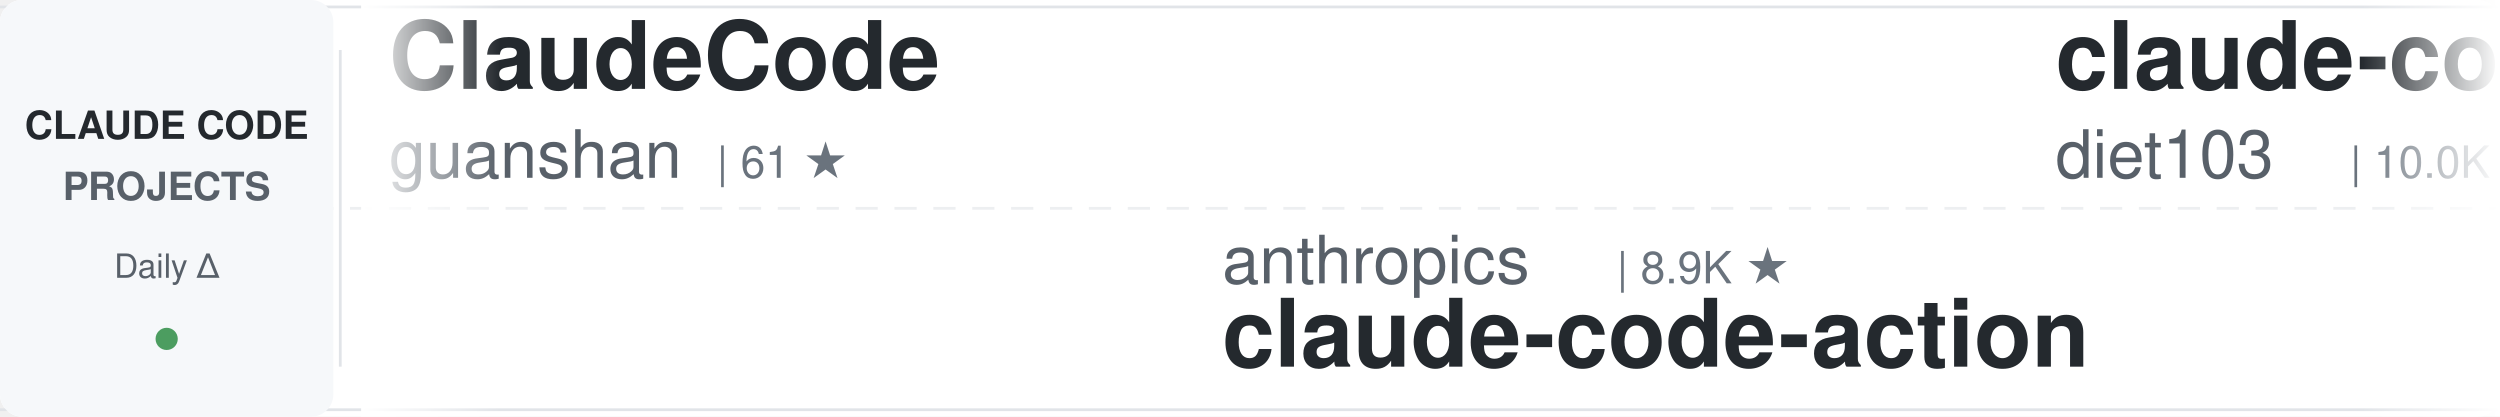
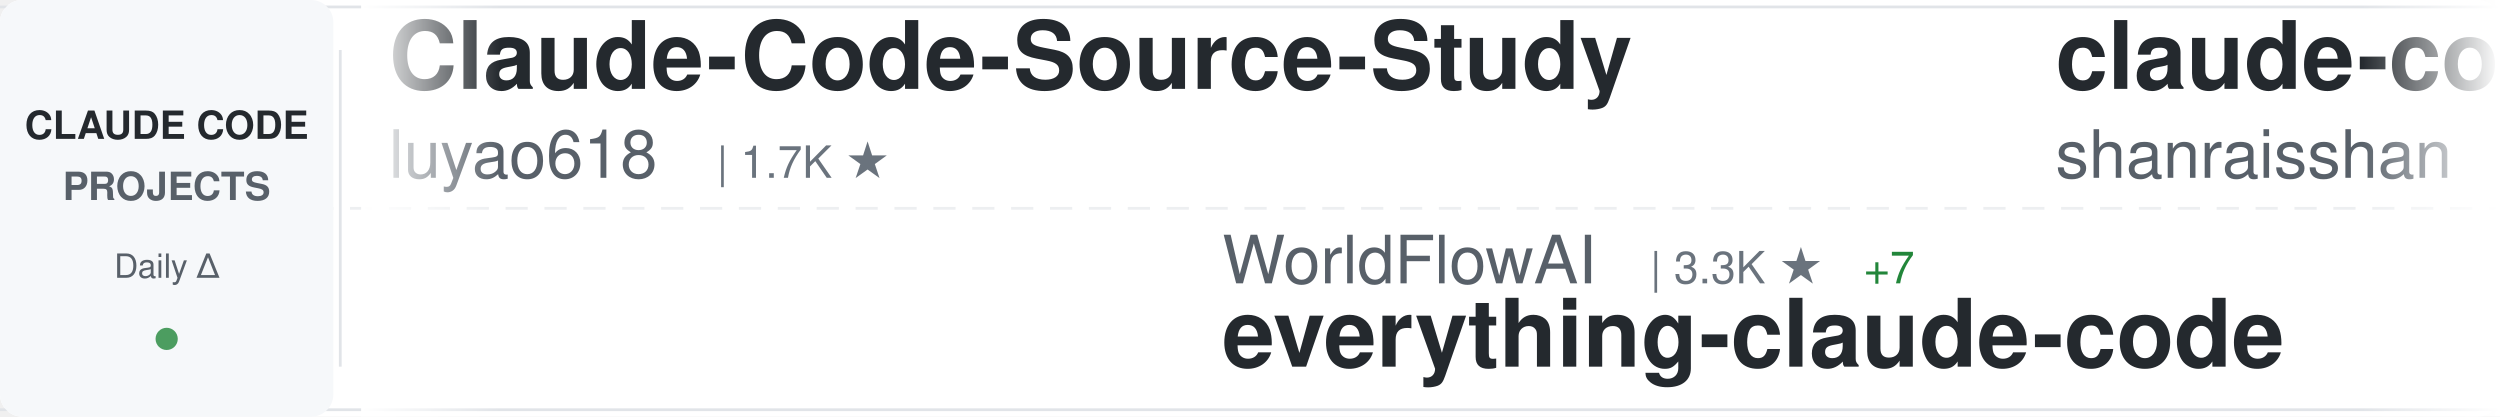
<svg xmlns="http://www.w3.org/2000/svg" width="900" height="150">
  <defs>
    <linearGradient id="awesomeLeftFade" x1="0%" y1="0%" x2="100%" y2="0%">
      <stop offset="0%" style="stop-color:#ffffff;stop-opacity:1" />
      <stop offset="100%" style="stop-color:#ffffff;stop-opacity:0" />
    </linearGradient>
    <linearGradient id="awesomeRightFade" x1="0%" y1="0%" x2="100%" y2="0%">
      <stop offset="0%" style="stop-color:#ffffff;stop-opacity:0" />
      <stop offset="100%" style="stop-color:#ffffff;stop-opacity:1" />
    </linearGradient>
  </defs>
  <rect width="900" height="150" fill="#ffffff" rx="8" />
  <rect x="0" y="2" width="900" height="1" fill="#e1e4e8" />
  <rect x="0" y="147" width="900" height="1" fill="#e1e4e8" />
  <line x1="0" y1="75" x2="900" y2="75" stroke="#e1e4e8" stroke-width="1" stroke-dasharray="8 6" opacity="0.6" />
  <rect x="0" y="0" width="120" height="150" fill="#f6f8fa" rx="8" />
  <text x="60" y="50" font-family="-apple-system, BlinkMacSystemFont, 'Segoe UI', Helvetica, Arial, sans-serif" font-size="14" font-weight="600" fill="#24292e" text-anchor="middle">CLAUDE CODE</text>
  <text x="60" y="72" font-family="-apple-system, BlinkMacSystemFont, 'Segoe UI', Helvetica, Arial, sans-serif" font-size="14" font-weight="600" fill="#586069" text-anchor="middle">PROJECTS</text>
  <text x="60" y="100" font-family="-apple-system, BlinkMacSystemFont, 'Segoe UI', Helvetica, Arial, sans-serif" font-size="12" font-weight="500" fill="#586069" text-anchor="middle">Daily Δ</text>
  <circle cx="60" cy="122" r="4" fill="#22863a" opacity="0.8" />
  <rect x="122" y="18" width="1" height="114" fill="#e1e4e8" />
  <clipPath id="awesomeTickerClip">
    <rect x="130" y="0" width="770" height="150" />
  </clipPath>
  <g clip-path="url(#awesomeTickerClip)">
    <g id="awesomeTickerItems">
      <animateTransform attributeName="transform" attributeType="XML" type="translate" from="0 0" to="-3000 0" dur="54s" repeatCount="indefinite" />
      <g transform="translate(0, 0)">
-         <text x="140" y="32" font-family="-apple-system, BlinkMacSystemFont, 'Segoe UI', Helvetica, Arial, sans-serif" font-size="34" font-weight="600" fill="#24292e">ClaudeCode</text>
-         <text x="140" y="64" font-family="-apple-system, BlinkMacSystemFont, 'Segoe UI', Helvetica, Arial, sans-serif" font-size="24" font-weight="400" fill="#586069">guanshan</text>
-         <text x="258" y="64" font-family="-apple-system, BlinkMacSystemFont, 'Segoe UI', Helvetica, Arial, sans-serif" font-size="16" font-weight="500" fill="#6a737d">| 61 ★</text>
+         <text x="140" y="32" font-family="-apple-system, BlinkMacSystemFont, 'Segoe UI', Helvetica, Arial, sans-serif" font-size="34" font-weight="600" fill="#24292e">Claude-Code-Source-Study</text>
+         <text x="140" y="64" font-family="-apple-system, BlinkMacSystemFont, 'Segoe UI', Helvetica, Arial, sans-serif" font-size="24" font-weight="400" fill="#586069">luyao618</text>
+         <text x="258" y="64" font-family="-apple-system, BlinkMacSystemFont, 'Segoe UI', Helvetica, Arial, sans-serif" font-size="16" font-weight="500" fill="#6a737d">| 1.7K ★</text>
      </g>
      <g transform="translate(300, 0)">
-         <text x="140" y="102" font-family="-apple-system, BlinkMacSystemFont, 'Segoe UI', Helvetica, Arial, sans-serif" font-size="24" font-weight="400" fill="#586069">anthropics</text>
-         <text x="282" y="102" font-family="-apple-system, BlinkMacSystemFont, 'Segoe UI', Helvetica, Arial, sans-serif" font-size="16" font-weight="500" fill="#6a737d">| 8.9K ★</text>
-         <text x="140" y="132" font-family="-apple-system, BlinkMacSystemFont, 'Segoe UI', Helvetica, Arial, sans-serif" font-size="34" font-weight="600" fill="#24292e">claude-code-action</text>
+         <text x="140" y="102" font-family="-apple-system, BlinkMacSystemFont, 'Segoe UI', Helvetica, Arial, sans-serif" font-size="24" font-weight="400" fill="#586069">WorldFlowAI</text>
+         <text x="294" y="102" font-family="-apple-system, BlinkMacSystemFont, 'Segoe UI', Helvetica, Arial, sans-serif" font-size="16" font-weight="500" fill="#6a737d">| 3.3K ★</text>
+         <text x="371" y="102" font-family="-apple-system, BlinkMacSystemFont, 'Segoe UI', Helvetica, Arial, sans-serif" font-size="16" font-weight="500" fill="#22863a"> +7</text>
+         <text x="140" y="132" font-family="-apple-system, BlinkMacSystemFont, 'Segoe UI', Helvetica, Arial, sans-serif" font-size="34" font-weight="600" fill="#24292e">everything-claude-code</text>
      </g>
      <g transform="translate(600, 0)">
+         <text x="140" y="32" font-family="-apple-system, BlinkMacSystemFont, 'Segoe UI', Helvetica, Arial, sans-serif" font-size="34" font-weight="600" fill="#24292e">claude-code-best-practic...</text>
+         <text x="140" y="64" font-family="-apple-system, BlinkMacSystemFont, 'Segoe UI', Helvetica, Arial, sans-serif" font-size="24" font-weight="400" fill="#586069">shanraisshan</text>
+         <text x="306" y="64" font-family="-apple-system, BlinkMacSystemFont, 'Segoe UI', Helvetica, Arial, sans-serif" font-size="16" font-weight="500" fill="#6a737d">| 66.1K ★</text>
+         <text x="392" y="64" font-family="-apple-system, BlinkMacSystemFont, 'Segoe UI', Helvetica, Arial, sans-serif" font-size="16" font-weight="500" fill="#22863a"> +2</text>
+       </g>
+       <g transform="translate(900, 0)">
+         <text x="140" y="102" font-family="-apple-system, BlinkMacSystemFont, 'Segoe UI', Helvetica, Arial, sans-serif" font-size="24" font-weight="400" fill="#586069">overwirehq</text>
+         <text x="282" y="102" font-family="-apple-system, BlinkMacSystemFont, 'Segoe UI', Helvetica, Arial, sans-serif" font-size="16" font-weight="500" fill="#6a737d">| 2.8K ★</text>
+         <text x="140" y="132" font-family="-apple-system, BlinkMacSystemFont, 'Segoe UI', Helvetica, Arial, sans-serif" font-size="34" font-weight="600" fill="#24292e">claude-code-telegram</text>
+       </g>
+       <g transform="translate(1200, 0)">
+         <text x="140" y="32" font-family="-apple-system, BlinkMacSystemFont, 'Segoe UI', Helvetica, Arial, sans-serif" font-size="34" font-weight="600" fill="#24292e">claude-code-engineering</text>
+         <text x="140" y="64" font-family="-apple-system, BlinkMacSystemFont, 'Segoe UI', Helvetica, Arial, sans-serif" font-size="24" font-weight="400" fill="#586069">huangjia2019</text>
+         <text x="306" y="64" font-family="-apple-system, BlinkMacSystemFont, 'Segoe UI', Helvetica, Arial, sans-serif" font-size="16" font-weight="500" fill="#6a737d">| 1.1K ★</text>
+       </g>
+       <g transform="translate(1500, 0)">
+         <text x="140" y="102" font-family="-apple-system, BlinkMacSystemFont, 'Segoe UI', Helvetica, Arial, sans-serif" font-size="24" font-weight="400" fill="#586069">rohitg00</text>
+         <text x="258" y="102" font-family="-apple-system, BlinkMacSystemFont, 'Segoe UI', Helvetica, Arial, sans-serif" font-size="16" font-weight="500" fill="#6a737d">| 2.6K ★</text>
+         <text x="335" y="102" font-family="-apple-system, BlinkMacSystemFont, 'Segoe UI', Helvetica, Arial, sans-serif" font-size="16" font-weight="500" fill="#22863a"> +1</text>
+         <text x="140" y="132" font-family="-apple-system, BlinkMacSystemFont, 'Segoe UI', Helvetica, Arial, sans-serif" font-size="34" font-weight="600" fill="#24292e">awesome-claude-code-tool...</text>
+       </g>
+       <g transform="translate(1800, 0)">
+         <text x="140" y="32" font-family="-apple-system, BlinkMacSystemFont, 'Segoe UI', Helvetica, Arial, sans-serif" font-size="34" font-weight="600" fill="#24292e">claude-code-source</text>
+         <text x="140" y="64" font-family="-apple-system, BlinkMacSystemFont, 'Segoe UI', Helvetica, Arial, sans-serif" font-size="24" font-weight="400" fill="#586069">hangsman</text>
+         <text x="258" y="64" font-family="-apple-system, BlinkMacSystemFont, 'Segoe UI', Helvetica, Arial, sans-serif" font-size="16" font-weight="500" fill="#6a737d">| 795 ★</text>
+       </g>
+       <g transform="translate(2100, 0)">
+         <text x="140" y="102" font-family="-apple-system, BlinkMacSystemFont, 'Segoe UI', Helvetica, Arial, sans-serif" font-size="24" font-weight="400" fill="#586069">LING71671</text>
+         <text x="270" y="102" font-family="-apple-system, BlinkMacSystemFont, 'Segoe UI', Helvetica, Arial, sans-serif" font-size="16" font-weight="500" fill="#6a737d">| 954 ★</text>
+         <text x="140" y="132" font-family="-apple-system, BlinkMacSystemFont, 'Segoe UI', Helvetica, Arial, sans-serif" font-size="34" font-weight="600" fill="#24292e">Open-ClaudeCode</text>
+       </g>
+       <g transform="translate(2400, 0)">
        <text x="140" y="32" font-family="-apple-system, BlinkMacSystemFont, 'Segoe UI', Helvetica, Arial, sans-serif" font-size="34" font-weight="600" fill="#24292e">claude-code-infrastructu...</text>
        <text x="140" y="64" font-family="-apple-system, BlinkMacSystemFont, 'Segoe UI', Helvetica, Arial, sans-serif" font-size="24" font-weight="400" fill="#586069">diet103</text>
        <text x="246" y="64" font-family="-apple-system, BlinkMacSystemFont, 'Segoe UI', Helvetica, Arial, sans-serif" font-size="16" font-weight="500" fill="#6a737d">| 10.0K ★</text>
      </g>
-       <g transform="translate(900, 0)">
-         <text x="140" y="102" font-family="-apple-system, BlinkMacSystemFont, 'Segoe UI', Helvetica, Arial, sans-serif" font-size="24" font-weight="400" fill="#586069">ghuntley</text>
-         <text x="258" y="102" font-family="-apple-system, BlinkMacSystemFont, 'Segoe UI', Helvetica, Arial, sans-serif" font-size="16" font-weight="500" fill="#6a737d">| 992 ★</text>
-         <text x="140" y="132" font-family="-apple-system, BlinkMacSystemFont, 'Segoe UI', Helvetica, Arial, sans-serif" font-size="34" font-weight="600" fill="#24292e">claude-code-source-code-...</text>
-       </g>
-       <g transform="translate(1200, 0)">
-         <text x="140" y="32" font-family="-apple-system, BlinkMacSystemFont, 'Segoe UI', Helvetica, Arial, sans-serif" font-size="34" font-weight="600" fill="#24292e">claude-code-from-scratch</text>
-         <text x="140" y="64" font-family="-apple-system, BlinkMacSystemFont, 'Segoe UI', Helvetica, Arial, sans-serif" font-size="24" font-weight="400" fill="#586069">Windy3f3f3f3f</text>
-         <text x="318" y="64" font-family="-apple-system, BlinkMacSystemFont, 'Segoe UI', Helvetica, Arial, sans-serif" font-size="16" font-weight="500" fill="#6a737d">| 2.7K ★</text>
-       </g>
-       <g transform="translate(1500, 0)">
-         <text x="140" y="102" font-family="-apple-system, BlinkMacSystemFont, 'Segoe UI', Helvetica, Arial, sans-serif" font-size="24" font-weight="400" fill="#586069">repowise-dev</text>
-         <text x="306" y="102" font-family="-apple-system, BlinkMacSystemFont, 'Segoe UI', Helvetica, Arial, sans-serif" font-size="16" font-weight="500" fill="#6a737d">| 1.2K ★</text>
-         <text x="140" y="132" font-family="-apple-system, BlinkMacSystemFont, 'Segoe UI', Helvetica, Arial, sans-serif" font-size="34" font-weight="600" fill="#24292e">claude-code-prompts</text>
-       </g>
-       <g transform="translate(1800, 0)">
-         <text x="140" y="32" font-family="-apple-system, BlinkMacSystemFont, 'Segoe UI', Helvetica, Arial, sans-serif" font-size="34" font-weight="600" fill="#24292e">Auto-claude-code-researc...</text>
-         <text x="140" y="64" font-family="-apple-system, BlinkMacSystemFont, 'Segoe UI', Helvetica, Arial, sans-serif" font-size="24" font-weight="400" fill="#586069">wanshuiyin</text>
-         <text x="282" y="64" font-family="-apple-system, BlinkMacSystemFont, 'Segoe UI', Helvetica, Arial, sans-serif" font-size="16" font-weight="500" fill="#6a737d">| 16.4K ★</text>
-       </g>
-       <g transform="translate(2100, 0)">
-         <text x="140" y="102" font-family="-apple-system, BlinkMacSystemFont, 'Segoe UI', Helvetica, Arial, sans-serif" font-size="24" font-weight="400" fill="#586069">SeemSeam</text>
-         <text x="258" y="102" font-family="-apple-system, BlinkMacSystemFont, 'Segoe UI', Helvetica, Arial, sans-serif" font-size="16" font-weight="500" fill="#6a737d">| 3.5K ★</text>
-         <text x="140" y="132" font-family="-apple-system, BlinkMacSystemFont, 'Segoe UI', Helvetica, Arial, sans-serif" font-size="34" font-weight="600" fill="#24292e">claude_codex_bridge</text>
-       </g>
-       <g transform="translate(2400, 0)">
-         <text x="140" y="32" font-family="-apple-system, BlinkMacSystemFont, 'Segoe UI', Helvetica, Arial, sans-serif" font-size="34" font-weight="600" fill="#24292e">claude-code-security-rev...</text>
-         <text x="140" y="64" font-family="-apple-system, BlinkMacSystemFont, 'Segoe UI', Helvetica, Arial, sans-serif" font-size="24" font-weight="400" fill="#586069">anthropics</text>
-         <text x="282" y="64" font-family="-apple-system, BlinkMacSystemFont, 'Segoe UI', Helvetica, Arial, sans-serif" font-size="16" font-weight="500" fill="#6a737d">| 6.2K ★</text>
-         <text x="359" y="64" font-family="-apple-system, BlinkMacSystemFont, 'Segoe UI', Helvetica, Arial, sans-serif" font-size="16" font-weight="500" fill="#22863a"> +1</text>
-       </g>
      <g transform="translate(2700, 0)">
-         <text x="140" y="102" font-family="-apple-system, BlinkMacSystemFont, 'Segoe UI', Helvetica, Arial, sans-serif" font-size="24" font-weight="400" fill="#586069">Yuyz0112</text>
-         <text x="258" y="102" font-family="-apple-system, BlinkMacSystemFont, 'Segoe UI', Helvetica, Arial, sans-serif" font-size="16" font-weight="500" fill="#6a737d">| 2.4K ★</text>
-         <text x="140" y="132" font-family="-apple-system, BlinkMacSystemFont, 'Segoe UI', Helvetica, Arial, sans-serif" font-size="34" font-weight="600" fill="#24292e">claude-code-reverse</text>
+         <text x="140" y="102" font-family="-apple-system, BlinkMacSystemFont, 'Segoe UI', Helvetica, Arial, sans-serif" font-size="24" font-weight="400" fill="#586069">Donchitos</text>
+         <text x="270" y="102" font-family="-apple-system, BlinkMacSystemFont, 'Segoe UI', Helvetica, Arial, sans-serif" font-size="16" font-weight="500" fill="#6a737d">| 25.2K ★</text>
+         <text x="356" y="102" font-family="-apple-system, BlinkMacSystemFont, 'Segoe UI', Helvetica, Arial, sans-serif" font-size="16" font-weight="500" fill="#22863a"> +13</text>
+         <text x="140" y="132" font-family="-apple-system, BlinkMacSystemFont, 'Segoe UI', Helvetica, Arial, sans-serif" font-size="34" font-weight="600" fill="#24292e">Claude-Code-Game-Studios</text>
      </g>
      <g transform="translate(3000, 0)">
-         <text x="140" y="32" font-family="-apple-system, BlinkMacSystemFont, 'Segoe UI', Helvetica, Arial, sans-serif" font-size="34" font-weight="600" fill="#24292e">ClaudeCode</text>
-         <text x="140" y="64" font-family="-apple-system, BlinkMacSystemFont, 'Segoe UI', Helvetica, Arial, sans-serif" font-size="24" font-weight="400" fill="#586069">guanshan</text>
-         <text x="258" y="64" font-family="-apple-system, BlinkMacSystemFont, 'Segoe UI', Helvetica, Arial, sans-serif" font-size="16" font-weight="500" fill="#6a737d">| 61 ★</text>
+         <text x="140" y="32" font-family="-apple-system, BlinkMacSystemFont, 'Segoe UI', Helvetica, Arial, sans-serif" font-size="34" font-weight="600" fill="#24292e">Claude-Code-Source-Study</text>
+         <text x="140" y="64" font-family="-apple-system, BlinkMacSystemFont, 'Segoe UI', Helvetica, Arial, sans-serif" font-size="24" font-weight="400" fill="#586069">luyao618</text>
+         <text x="258" y="64" font-family="-apple-system, BlinkMacSystemFont, 'Segoe UI', Helvetica, Arial, sans-serif" font-size="16" font-weight="500" fill="#6a737d">| 1.7K ★</text>
      </g>
      <g transform="translate(3300, 0)">
-         <text x="140" y="102" font-family="-apple-system, BlinkMacSystemFont, 'Segoe UI', Helvetica, Arial, sans-serif" font-size="24" font-weight="400" fill="#586069">anthropics</text>
-         <text x="282" y="102" font-family="-apple-system, BlinkMacSystemFont, 'Segoe UI', Helvetica, Arial, sans-serif" font-size="16" font-weight="500" fill="#6a737d">| 8.9K ★</text>
-         <text x="140" y="132" font-family="-apple-system, BlinkMacSystemFont, 'Segoe UI', Helvetica, Arial, sans-serif" font-size="34" font-weight="600" fill="#24292e">claude-code-action</text>
+         <text x="140" y="102" font-family="-apple-system, BlinkMacSystemFont, 'Segoe UI', Helvetica, Arial, sans-serif" font-size="24" font-weight="400" fill="#586069">WorldFlowAI</text>
+         <text x="294" y="102" font-family="-apple-system, BlinkMacSystemFont, 'Segoe UI', Helvetica, Arial, sans-serif" font-size="16" font-weight="500" fill="#6a737d">| 3.3K ★</text>
+         <text x="371" y="102" font-family="-apple-system, BlinkMacSystemFont, 'Segoe UI', Helvetica, Arial, sans-serif" font-size="16" font-weight="500" fill="#22863a"> +7</text>
+         <text x="140" y="132" font-family="-apple-system, BlinkMacSystemFont, 'Segoe UI', Helvetica, Arial, sans-serif" font-size="34" font-weight="600" fill="#24292e">everything-claude-code</text>
      </g>
      <g transform="translate(3600, 0)">
-         <text x="140" y="32" font-family="-apple-system, BlinkMacSystemFont, 'Segoe UI', Helvetica, Arial, sans-serif" font-size="34" font-weight="600" fill="#24292e">claude-code-infrastructu...</text>
-         <text x="140" y="64" font-family="-apple-system, BlinkMacSystemFont, 'Segoe UI', Helvetica, Arial, sans-serif" font-size="24" font-weight="400" fill="#586069">diet103</text>
-         <text x="246" y="64" font-family="-apple-system, BlinkMacSystemFont, 'Segoe UI', Helvetica, Arial, sans-serif" font-size="16" font-weight="500" fill="#6a737d">| 10.0K ★</text>
+         <text x="140" y="32" font-family="-apple-system, BlinkMacSystemFont, 'Segoe UI', Helvetica, Arial, sans-serif" font-size="34" font-weight="600" fill="#24292e">claude-code-best-practic...</text>
+         <text x="140" y="64" font-family="-apple-system, BlinkMacSystemFont, 'Segoe UI', Helvetica, Arial, sans-serif" font-size="24" font-weight="400" fill="#586069">shanraisshan</text>
+         <text x="306" y="64" font-family="-apple-system, BlinkMacSystemFont, 'Segoe UI', Helvetica, Arial, sans-serif" font-size="16" font-weight="500" fill="#6a737d">| 66.1K ★</text>
+         <text x="392" y="64" font-family="-apple-system, BlinkMacSystemFont, 'Segoe UI', Helvetica, Arial, sans-serif" font-size="16" font-weight="500" fill="#22863a"> +2</text>
      </g>
      <g transform="translate(3900, 0)">
-         <text x="140" y="102" font-family="-apple-system, BlinkMacSystemFont, 'Segoe UI', Helvetica, Arial, sans-serif" font-size="24" font-weight="400" fill="#586069">ghuntley</text>
-         <text x="258" y="102" font-family="-apple-system, BlinkMacSystemFont, 'Segoe UI', Helvetica, Arial, sans-serif" font-size="16" font-weight="500" fill="#6a737d">| 992 ★</text>
-         <text x="140" y="132" font-family="-apple-system, BlinkMacSystemFont, 'Segoe UI', Helvetica, Arial, sans-serif" font-size="34" font-weight="600" fill="#24292e">claude-code-source-code-...</text>
+         <text x="140" y="102" font-family="-apple-system, BlinkMacSystemFont, 'Segoe UI', Helvetica, Arial, sans-serif" font-size="24" font-weight="400" fill="#586069">overwirehq</text>
+         <text x="282" y="102" font-family="-apple-system, BlinkMacSystemFont, 'Segoe UI', Helvetica, Arial, sans-serif" font-size="16" font-weight="500" fill="#6a737d">| 2.8K ★</text>
+         <text x="140" y="132" font-family="-apple-system, BlinkMacSystemFont, 'Segoe UI', Helvetica, Arial, sans-serif" font-size="34" font-weight="600" fill="#24292e">claude-code-telegram</text>
      </g>
    </g>
  </g>
  <rect x="130" y="0" width="50" height="150" fill="url(#awesomeLeftFade)" />
  <rect x="850" y="0" width="50" height="150" fill="url(#awesomeRightFade)" />
</svg>
